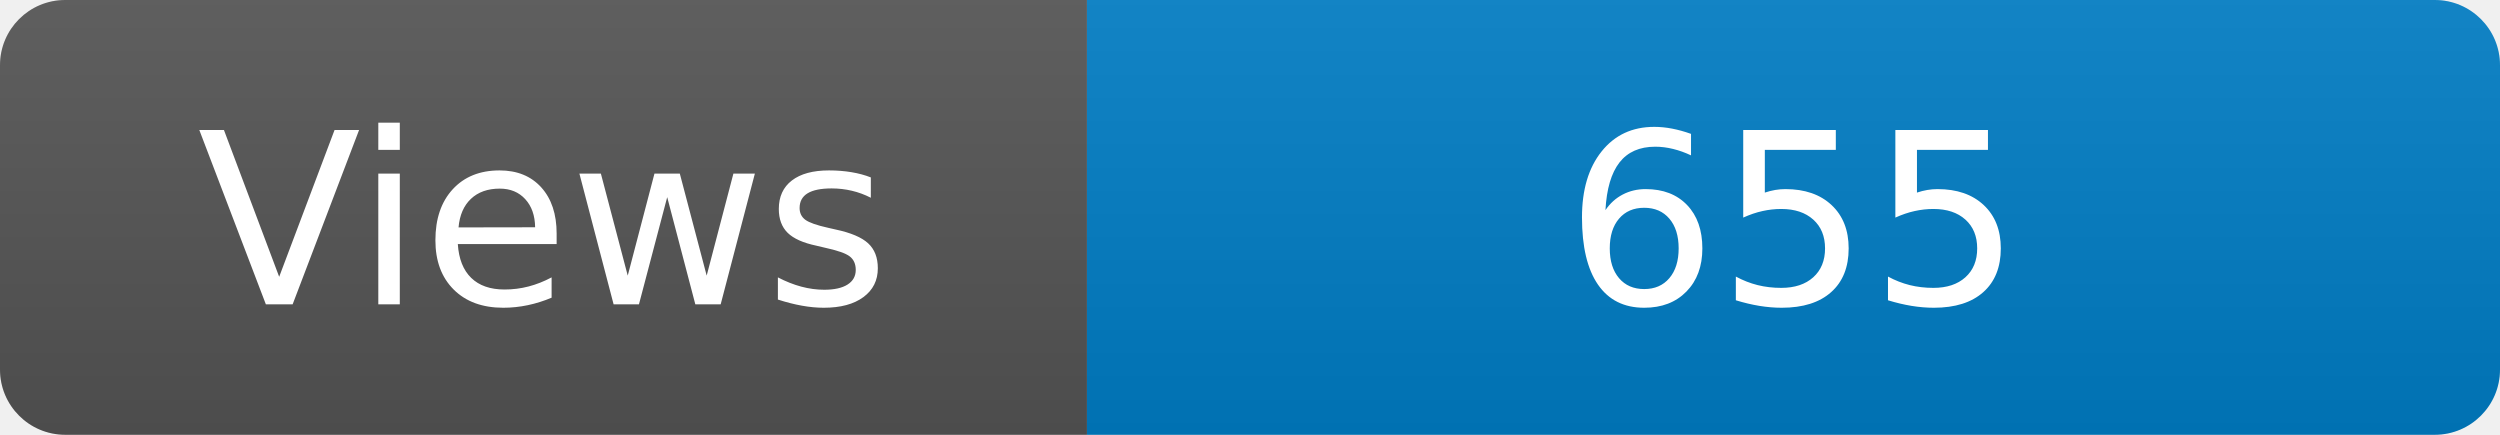
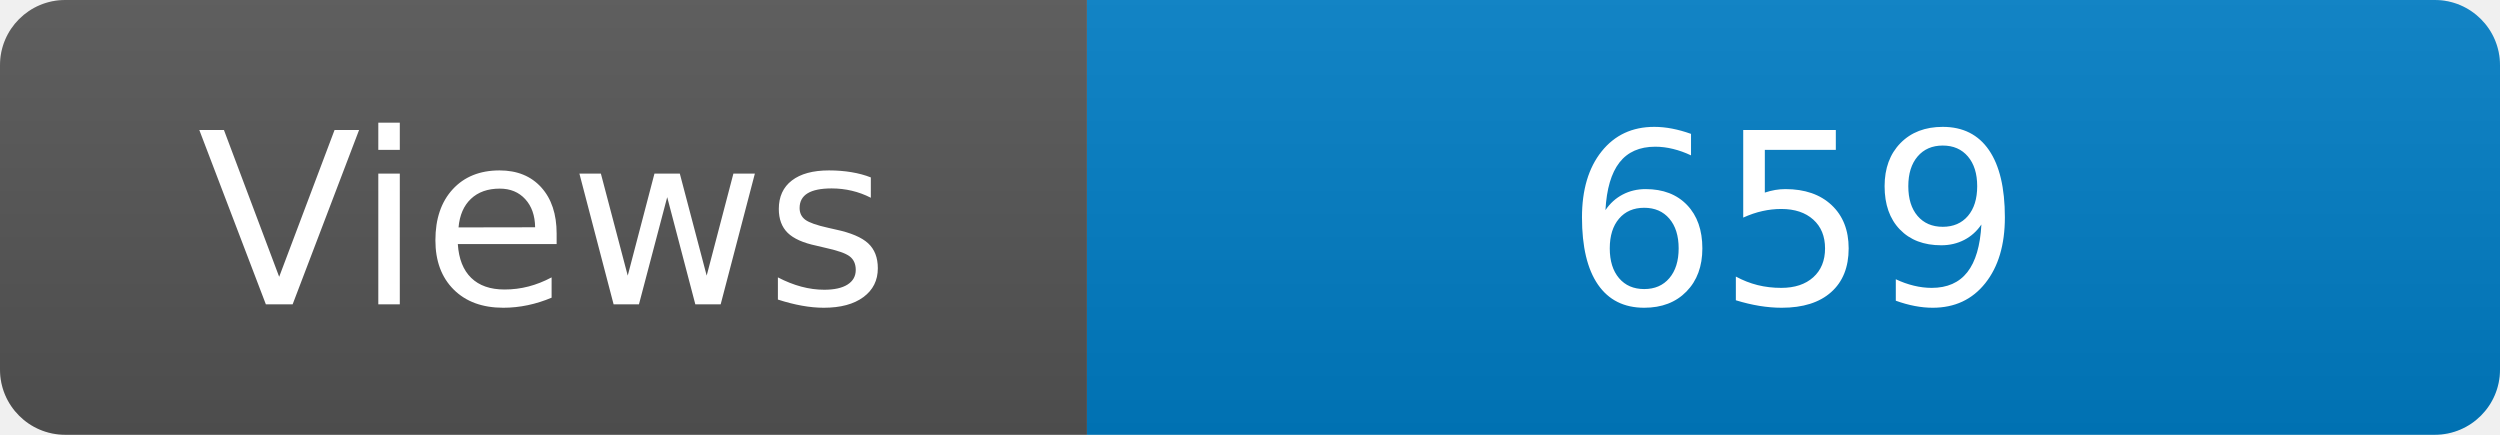
<svg xmlns="http://www.w3.org/2000/svg" width="115" height="20" role="img" aria-label="Maintained?: yes">
  <linearGradient id="s" x2="0" y2="100%">
    <stop offset="0" stop-color="#bbb" stop-opacity=".1" />
    <stop offset="1" stop-opacity=".1" />
  </linearGradient>
  <clipPath id="r">
    <rect width="115" height="20" rx="3" fill="#fff" />
  </clipPath>
  <g clip-path="url(#r)">
    <rect width="50" height="20" fill="#555" />
    <rect x="50" width="160" height="20" fill="#007ec6" />
    <rect width="115" height="20" fill="url(#s)" />
  </g>
  <g fill="#fff" text-anchor="middle" font-family="Verdana,Geneva,DejaVu Sans,sans-serif" font-size="110">
    <text x="250" y="140" transform="scale(.1)" fill="#fff">Views</text>
-     <text x="825" y="140" transform="scale(.1)" fill="#fff">655</text>
+     <text x="825" y="140" transform="scale(.1)" fill="#fff">659</text>
  </g>
</svg>
